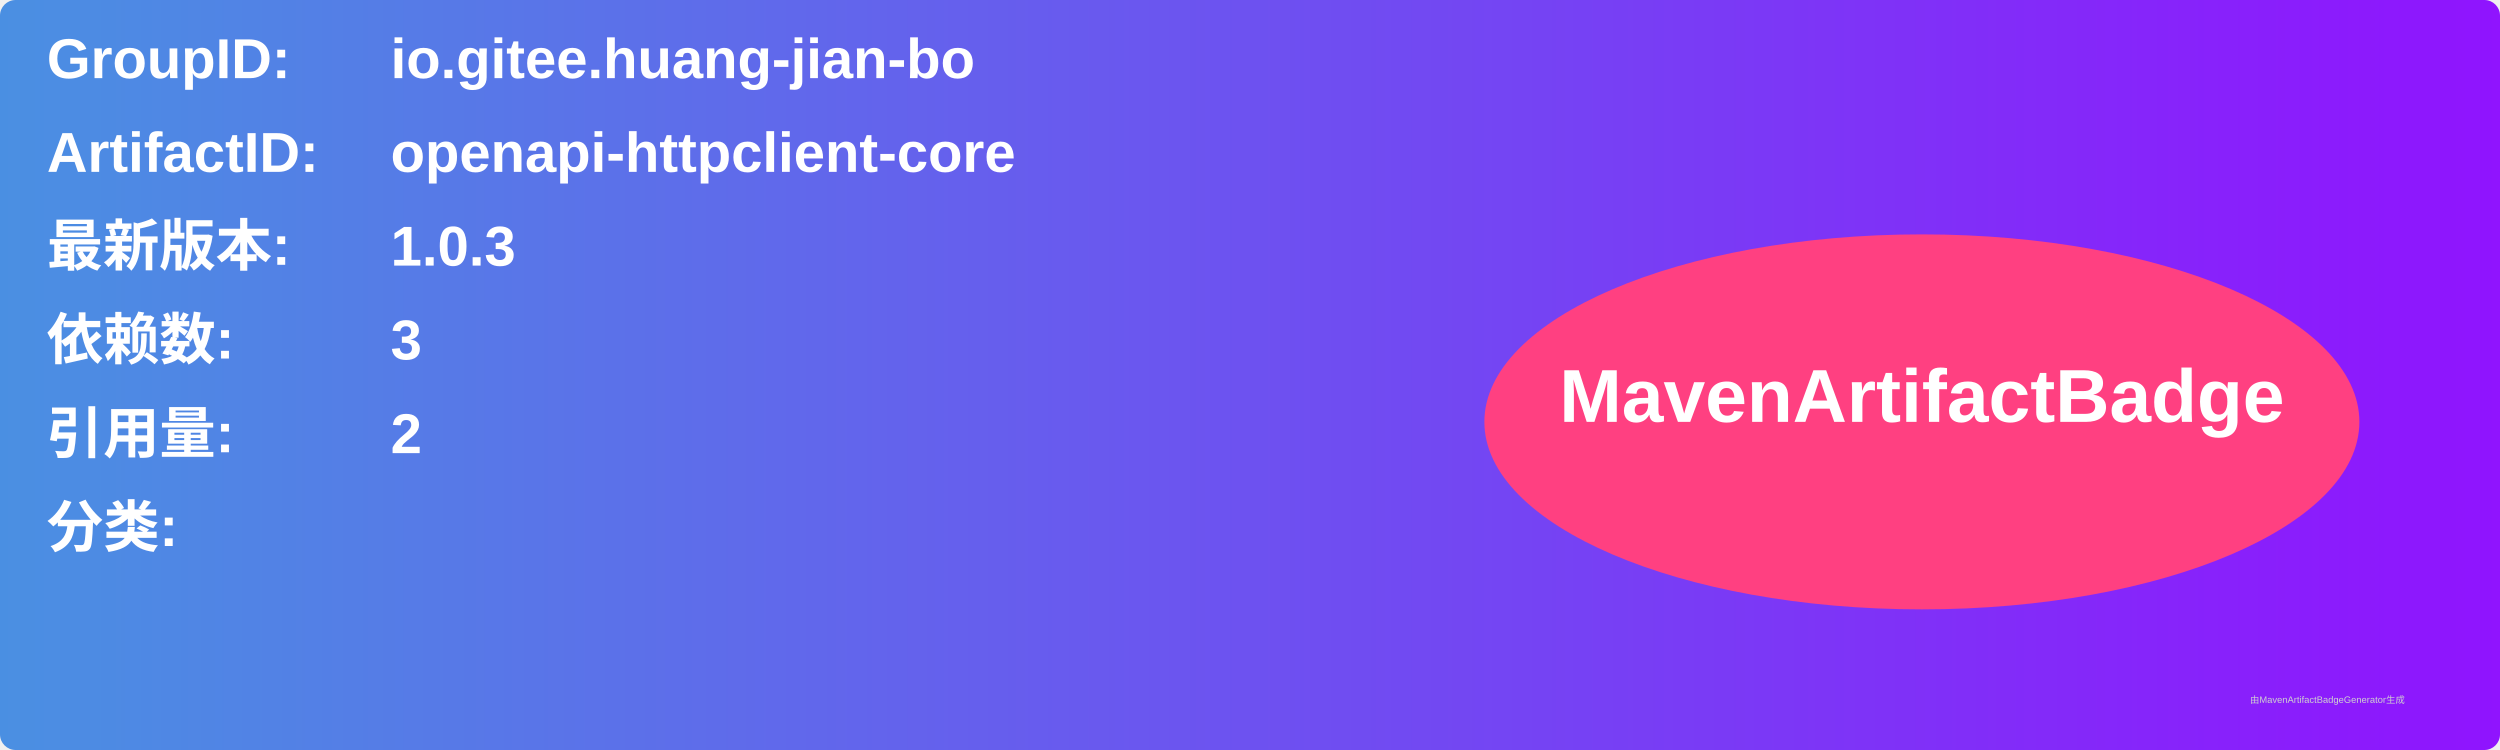
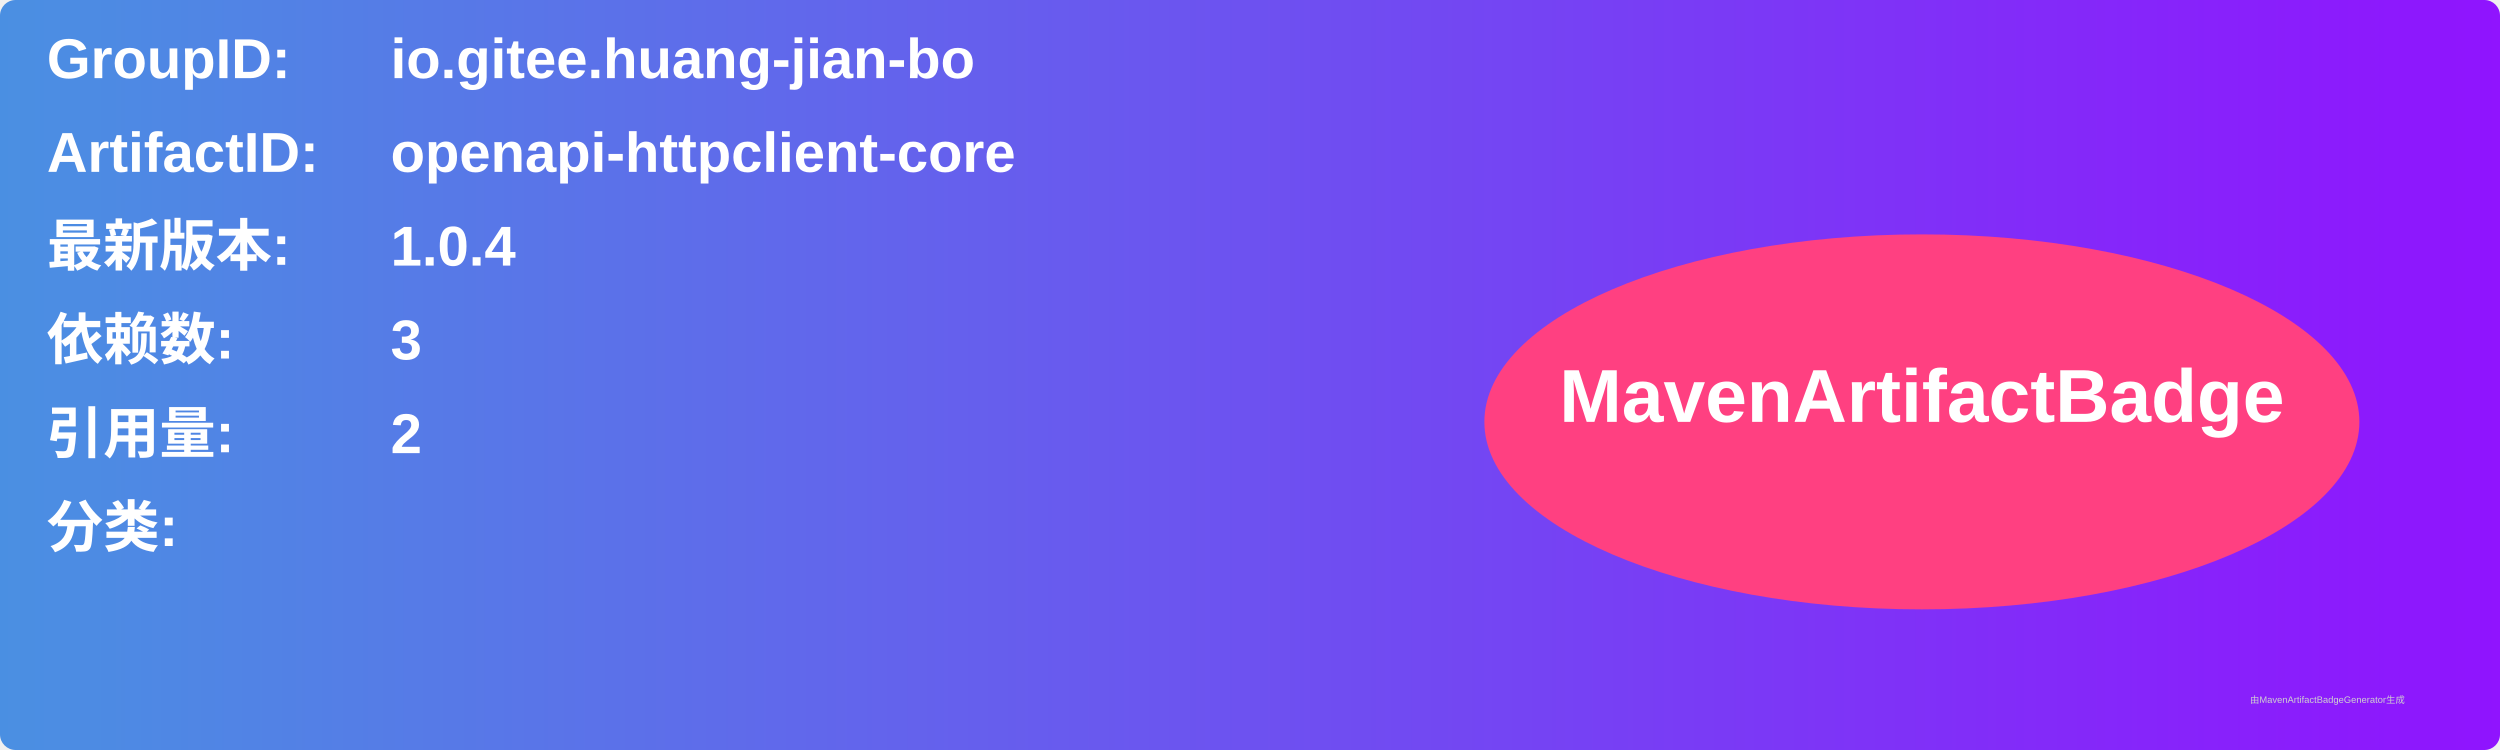
<svg xmlns="http://www.w3.org/2000/svg" width="800" height="240" viewBox="0 0 800 240">
  <linearGradient id="grad" x1="0%" y1="0%" x2="100%" y2="0%">
    <stop offset="0%" stop-color="#4a90e2" />
    <stop offset="100%" stop-color="#9013fe" />
  </linearGradient>
  <rect width="100%" height="100%" rx="5" ry="5" fill="url(#grad)" />
  <g transform="translate(15, 15)">
    <text x="0" y="10" font-family="Arial" font-size="18" fill="white" font-weight="bold" width="260">GroupID:</text>
    <text x="110" y="10" font-family="Arial" font-size="18" fill="white" font-weight="bold" width="460">io.gitee.huang-jian-bo</text>
    <text x="0" y="40" font-family="Arial" font-size="18" fill="white" font-weight="bold" width="260">ArtifactID:</text>
    <text x="110" y="40" font-family="Arial" font-size="18" fill="white" font-weight="bold" width="460">openapi-httpclient-core</text>
    <text x="0" y="70" font-family="Arial" font-size="18" fill="white" font-weight="bold">最新版本:</text>
    <text x="110" y="70" font-family="Arial" font-size="18" fill="white" font-weight="bold">
-       <tspan font-weight="bold">1.0.3</tspan>
+       <tspan font-weight="bold">1.0.4</tspan>
    </text>
    <text x="0" y="100" font-family="Arial" font-size="18" fill="white" font-weight="bold">依赖数: </text>
    <text x="110" y="100" font-family="Arial" font-size="18" fill="white">
      <tspan font-weight="bold">3</tspan>
    </text>
    <text x="0" y="130" font-family="Arial" font-size="18" fill="white" font-weight="bold">引用量: </text>
    <text x="110" y="130" font-family="Arial" font-size="18" fill="white">
      <tspan font-weight="bold">2</tspan>
    </text>
    <text x="0" y="160" font-family="Arial" font-size="18" fill="white" font-weight="bold">分类:</text>
    <text x="10" y="190" font-family="Arial" font-size="10" fill="white">
      <tspan font-weight="bold" />
    </text>
    <ellipse cx="600" cy="120" rx="140" ry="60" fill="#ff4081" />
    <text x="600" y="120" text-anchor="middle" font-family="Arial" font-size="24" fill="white" font-weight="bold">MavenArtifactBadge</text>
  </g>
  <text x="720" y="225" font-family="Arial" font-size="3" fill="#d0d0d0">由MavenArtifactBadgeGenerator生成</text>
</svg>
